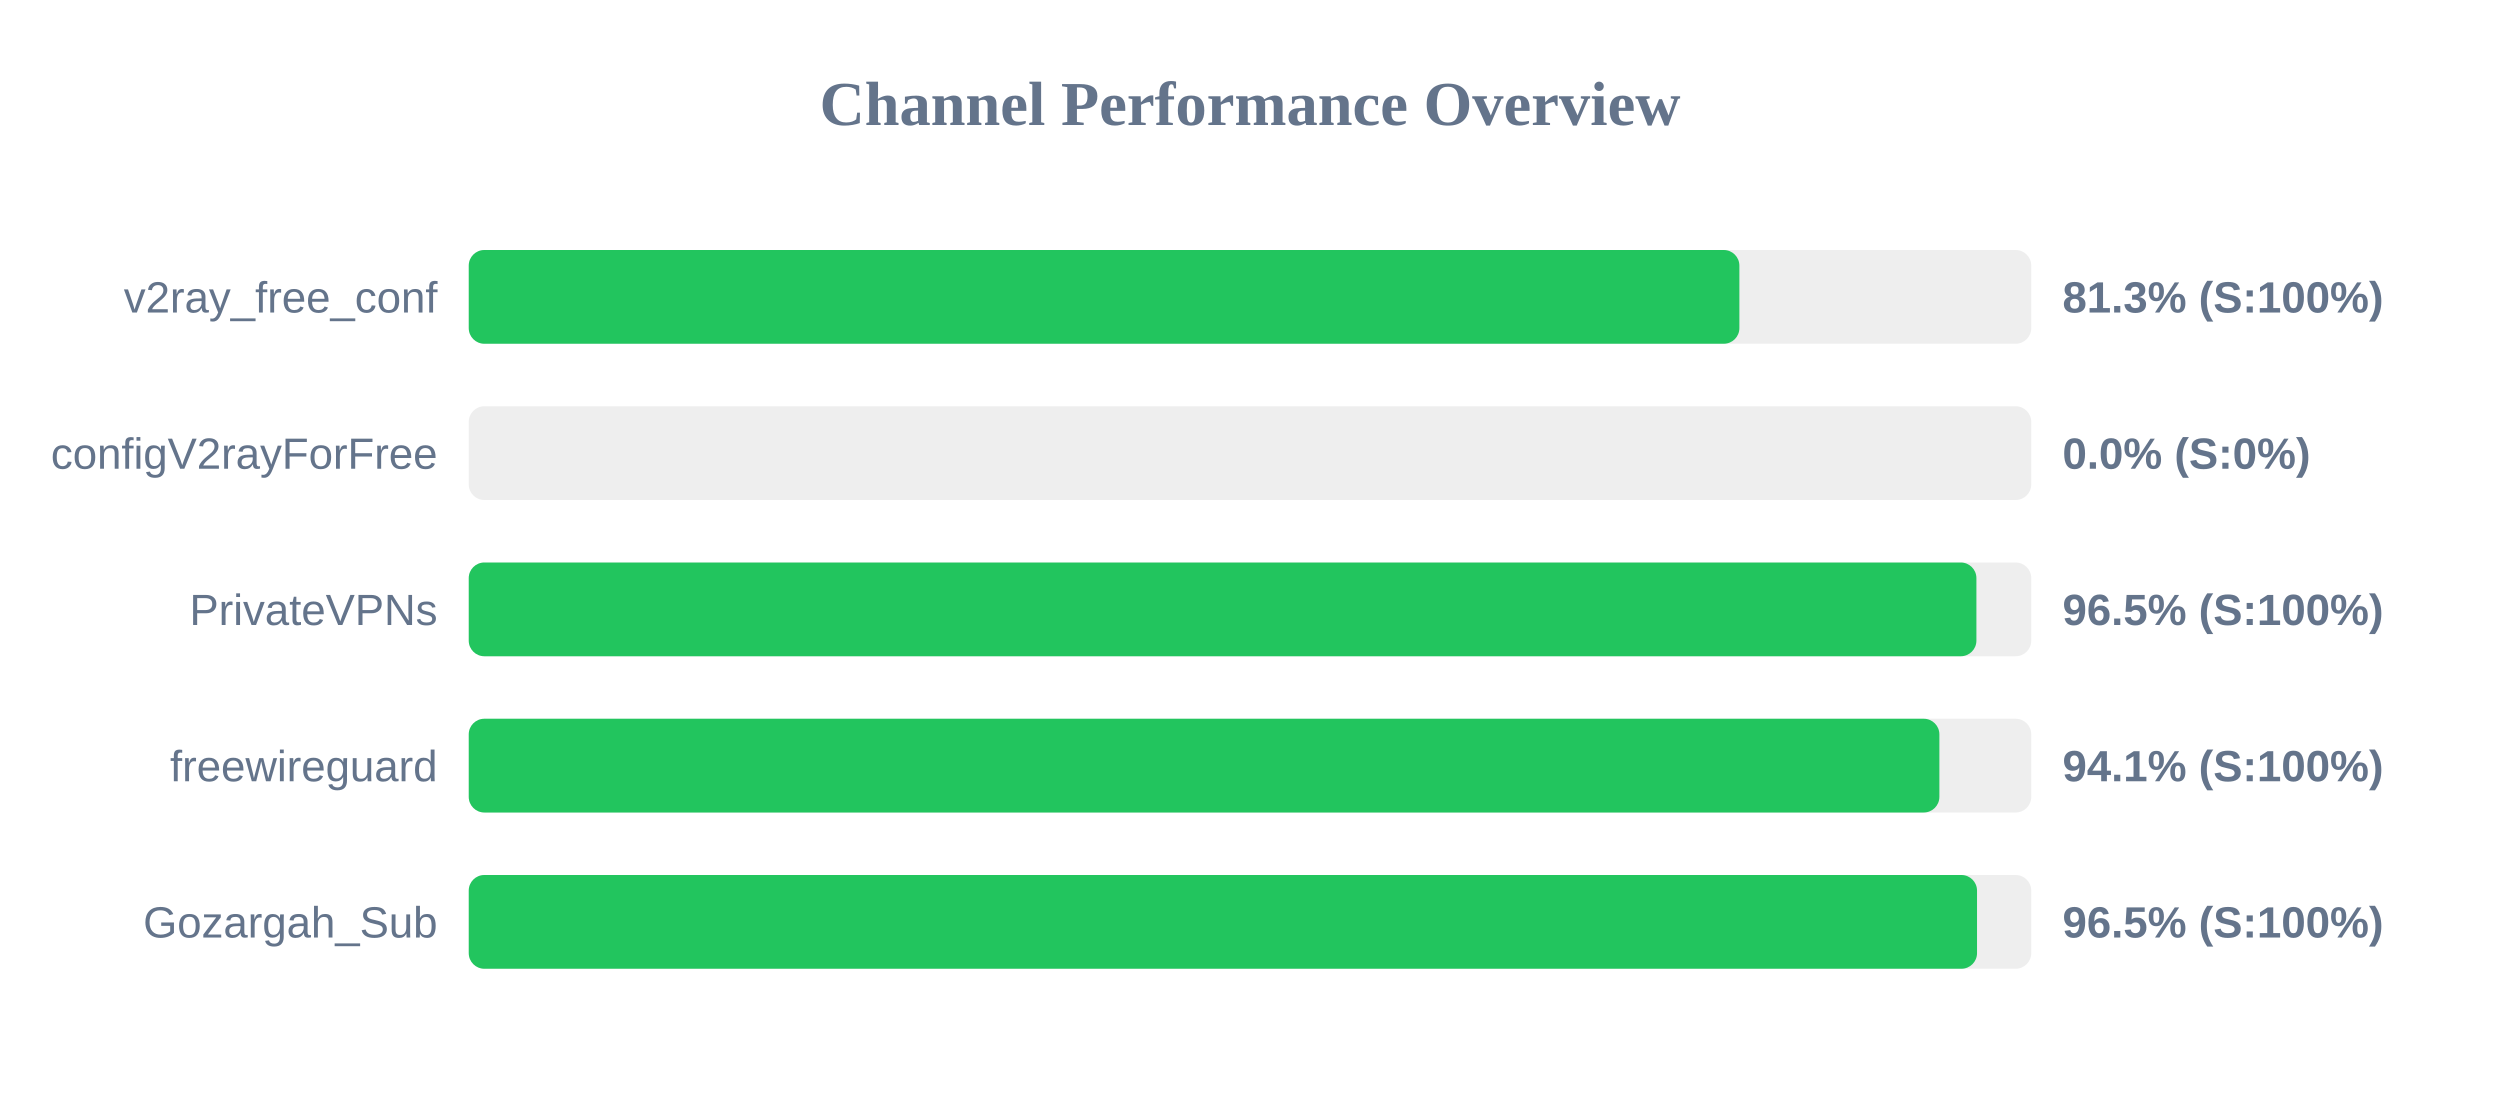
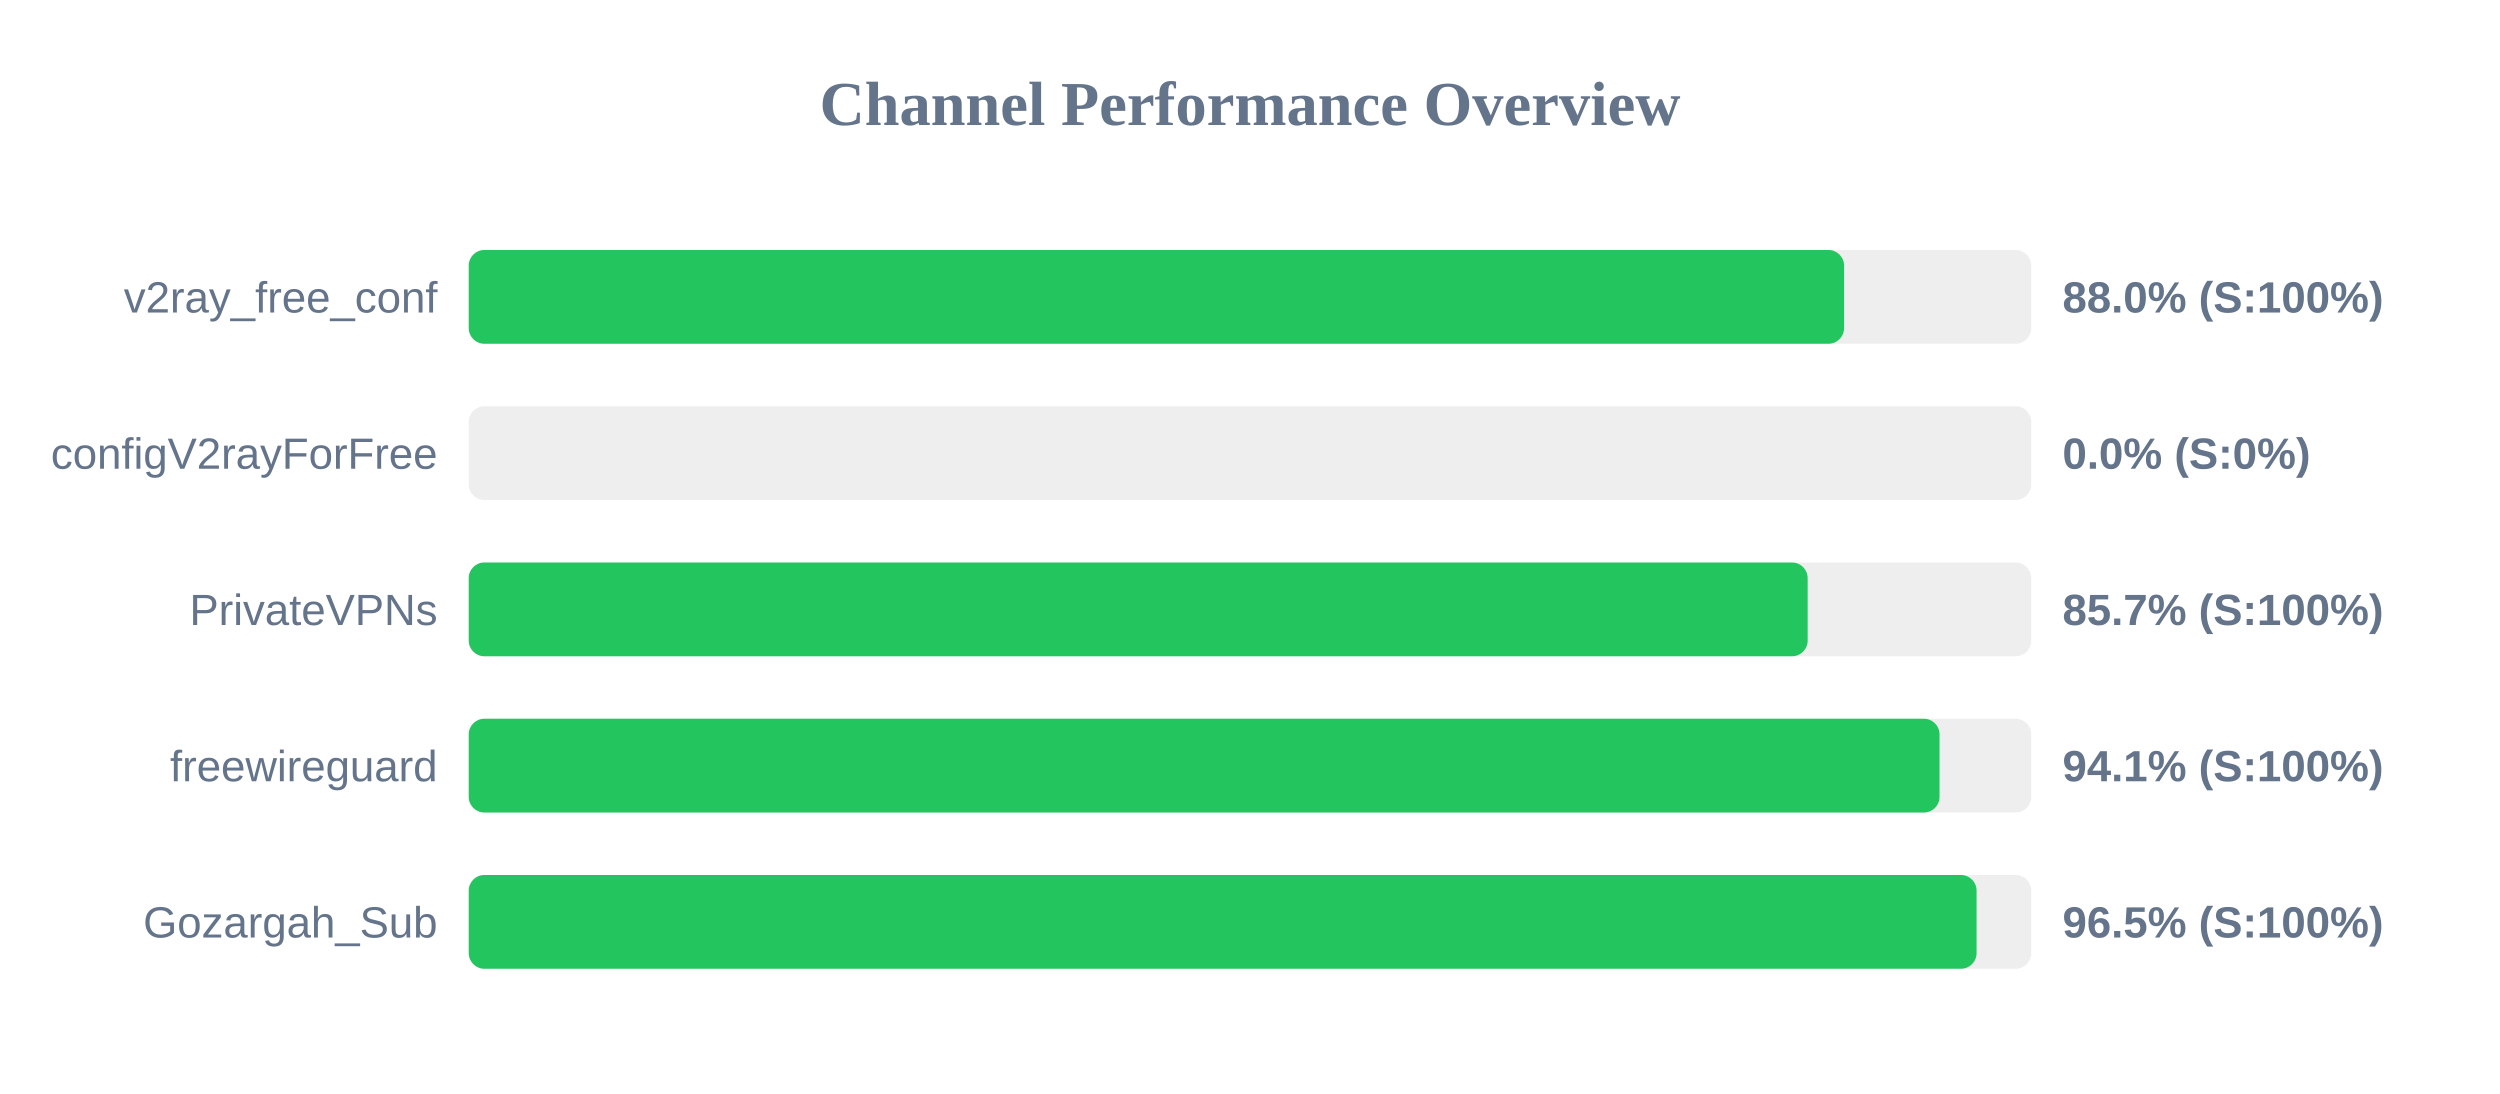
<svg xmlns="http://www.w3.org/2000/svg" width="800" height="350" version="1.1">
  <style>
        .row { font: 14px Arial; fill: #64748b; }
        .score { font: bold 14px Arial; fill: #64748b; }
    </style>
  <text x="400" y="40" text-anchor="middle" font-size="20px" font-weight="bold" fill="#64748b">Channel Performance Overview</text>
  <rect x="150" y="80" width="500" height="30" fill="#eee" rx="5" />
-   <rect x="150" y="80" width="406.6" height="30" fill="#22c55e" rx="5" />
+   <rect x="150" y="80" width="440.1" height="30" fill="#22c55e" rx="5" />
  <text x="140" y="100" text-anchor="end" class="row">v2ray_free_conf</text>
-   <text x="660" y="100" text-anchor="start" class="score">81.3% (S:100%)</text>
+   <text x="660" y="100" text-anchor="start" class="score">88.0% (S:100%)</text>
  <rect x="150" y="130" width="500" height="30" fill="#eee" rx="5" />
  <rect x="150" y="130" width="0.0" height="30" fill="#ef4444" rx="5" />
  <text x="140" y="150" text-anchor="end" class="row">configV2rayForFree</text>
  <text x="660" y="150" text-anchor="start" class="score">0.0% (S:0%)</text>
  <rect x="150" y="180" width="500" height="30" fill="#eee" rx="5" />
-   <rect x="150" y="180" width="482.45" height="30" fill="#22c55e" rx="5" />
+   <rect x="150" y="180" width="428.45" height="30" fill="#22c55e" rx="5" />
  <text x="140" y="200" text-anchor="end" class="row">PrivateVPNs</text>
-   <text x="660" y="200" text-anchor="start" class="score">96.5% (S:100%)</text>
+   <text x="660" y="200" text-anchor="start" class="score">85.7% (S:100%)</text>
  <rect x="150" y="230" width="500" height="30" fill="#eee" rx="5" />
-   <rect x="150" y="230" width="470.6" height="30" fill="#22c55e" rx="5" />
+   <rect x="150" y="230" width="470.65" height="30" fill="#22c55e" rx="5" />
  <text x="140" y="250" text-anchor="end" class="row">freewireguard</text>
  <text x="660" y="250" text-anchor="start" class="score">94.1% (S:100%)</text>
  <rect x="150" y="280" width="500" height="30" fill="#eee" rx="5" />
-   <rect x="150" y="280" width="482.65" height="30" fill="#22c55e" rx="5" />
+   <rect x="150" y="280" width="482.5" height="30" fill="#22c55e" rx="5" />
  <text x="140" y="300" text-anchor="end" class="row">Gozargah_Sub</text>
  <text x="660" y="300" text-anchor="start" class="score">96.5% (S:100%)</text>
</svg>
